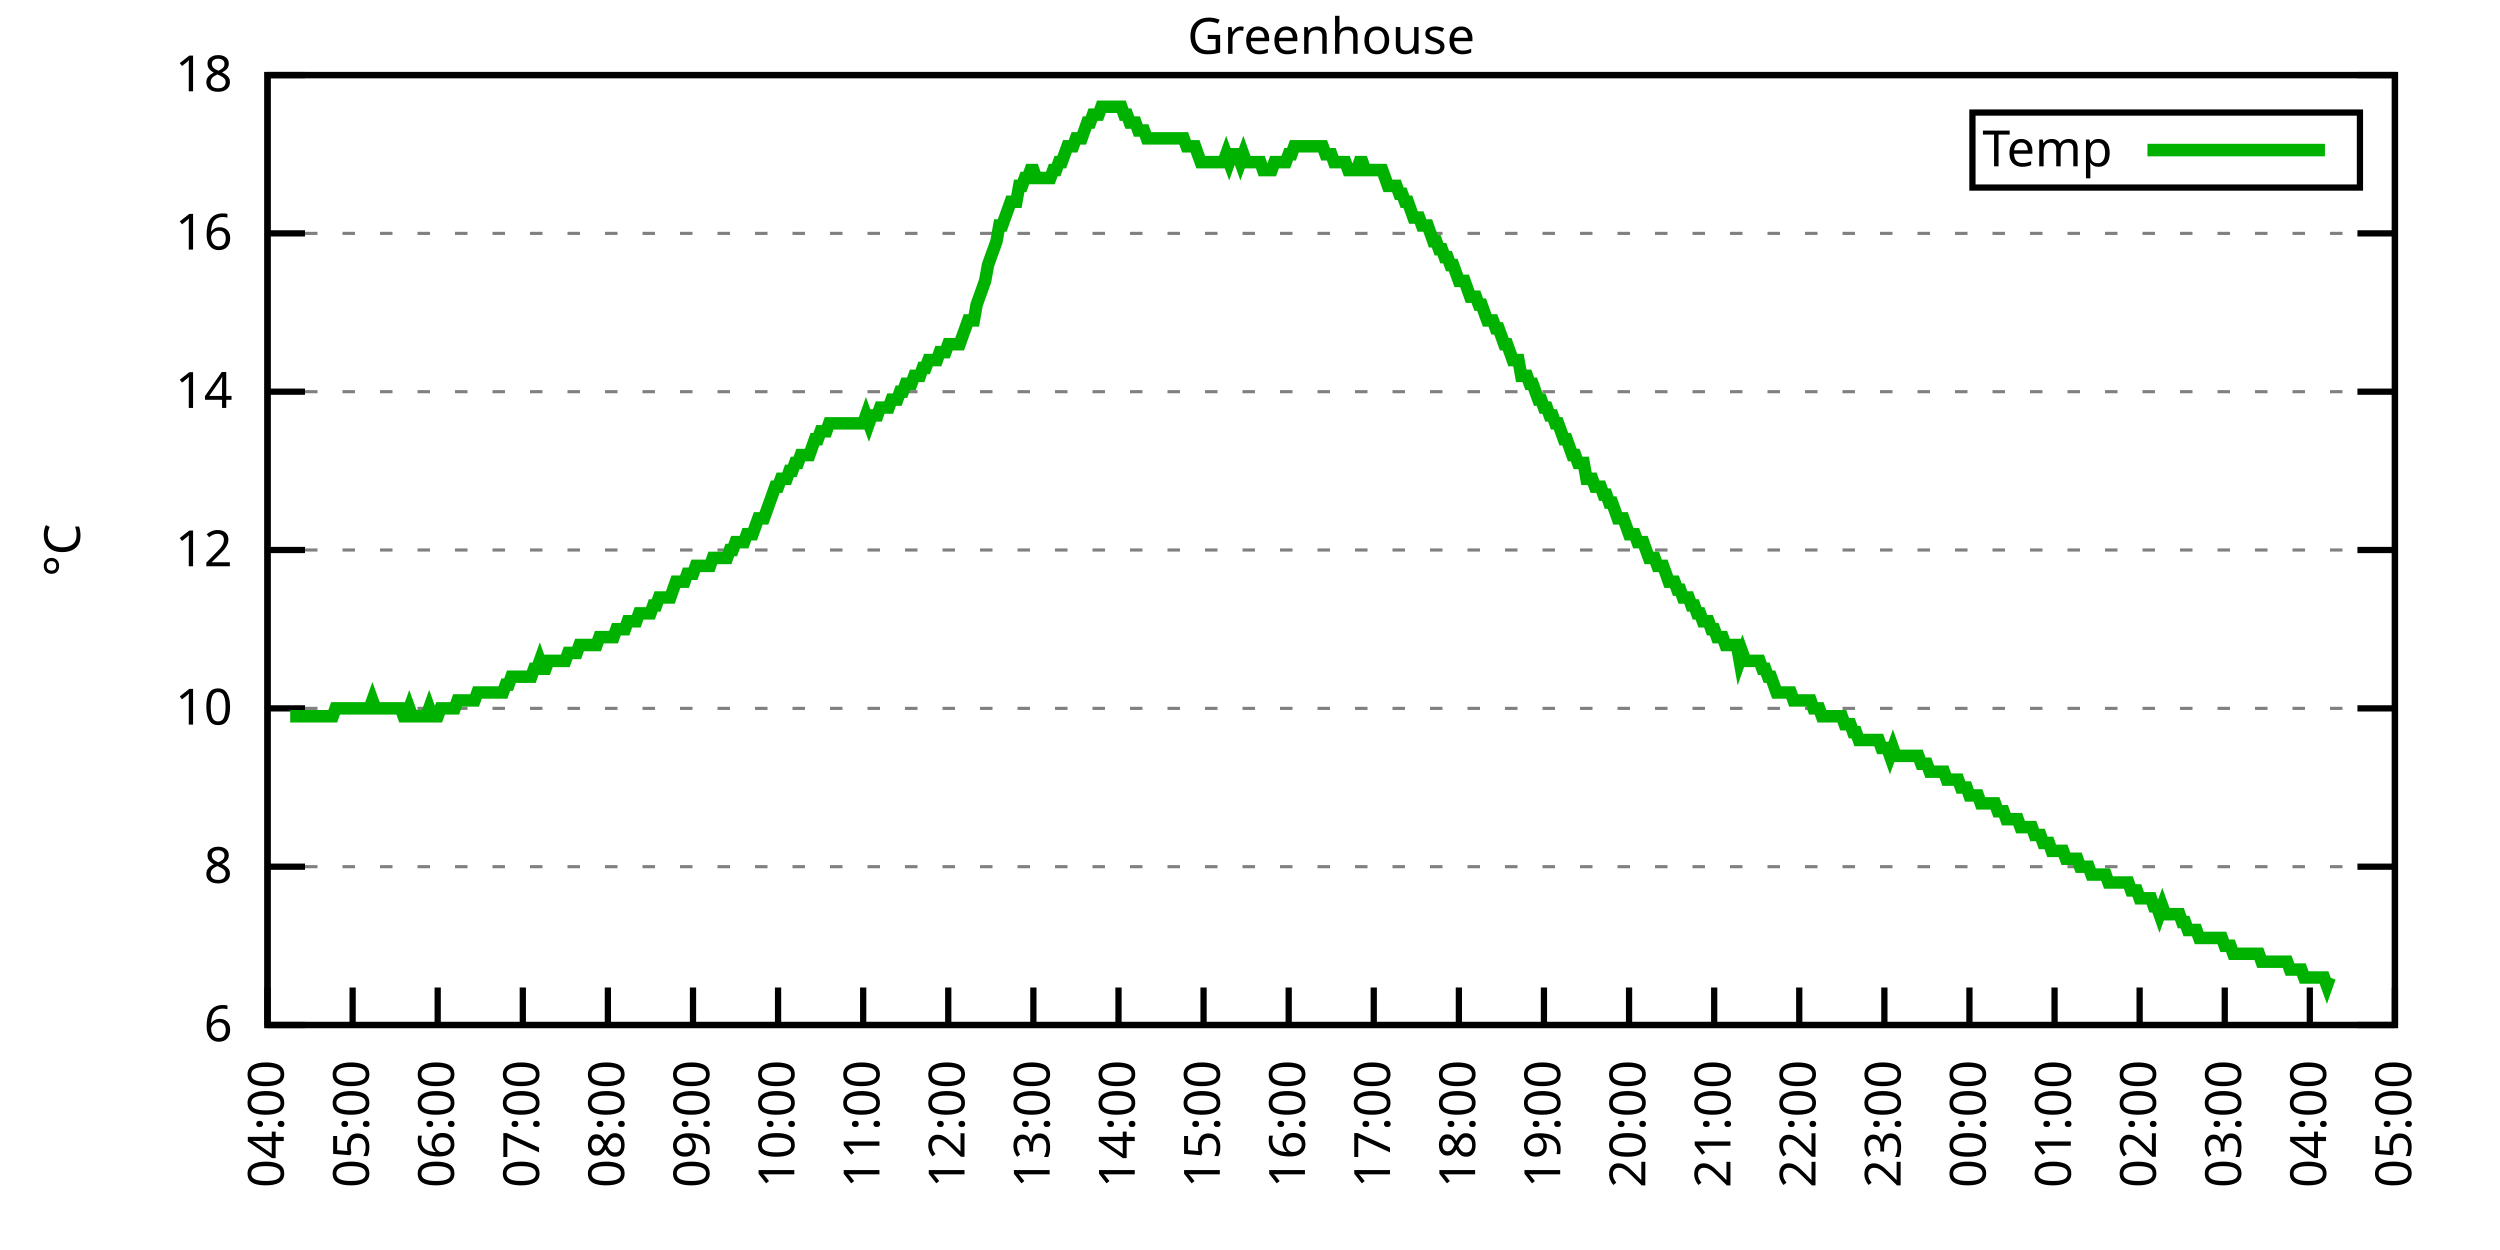
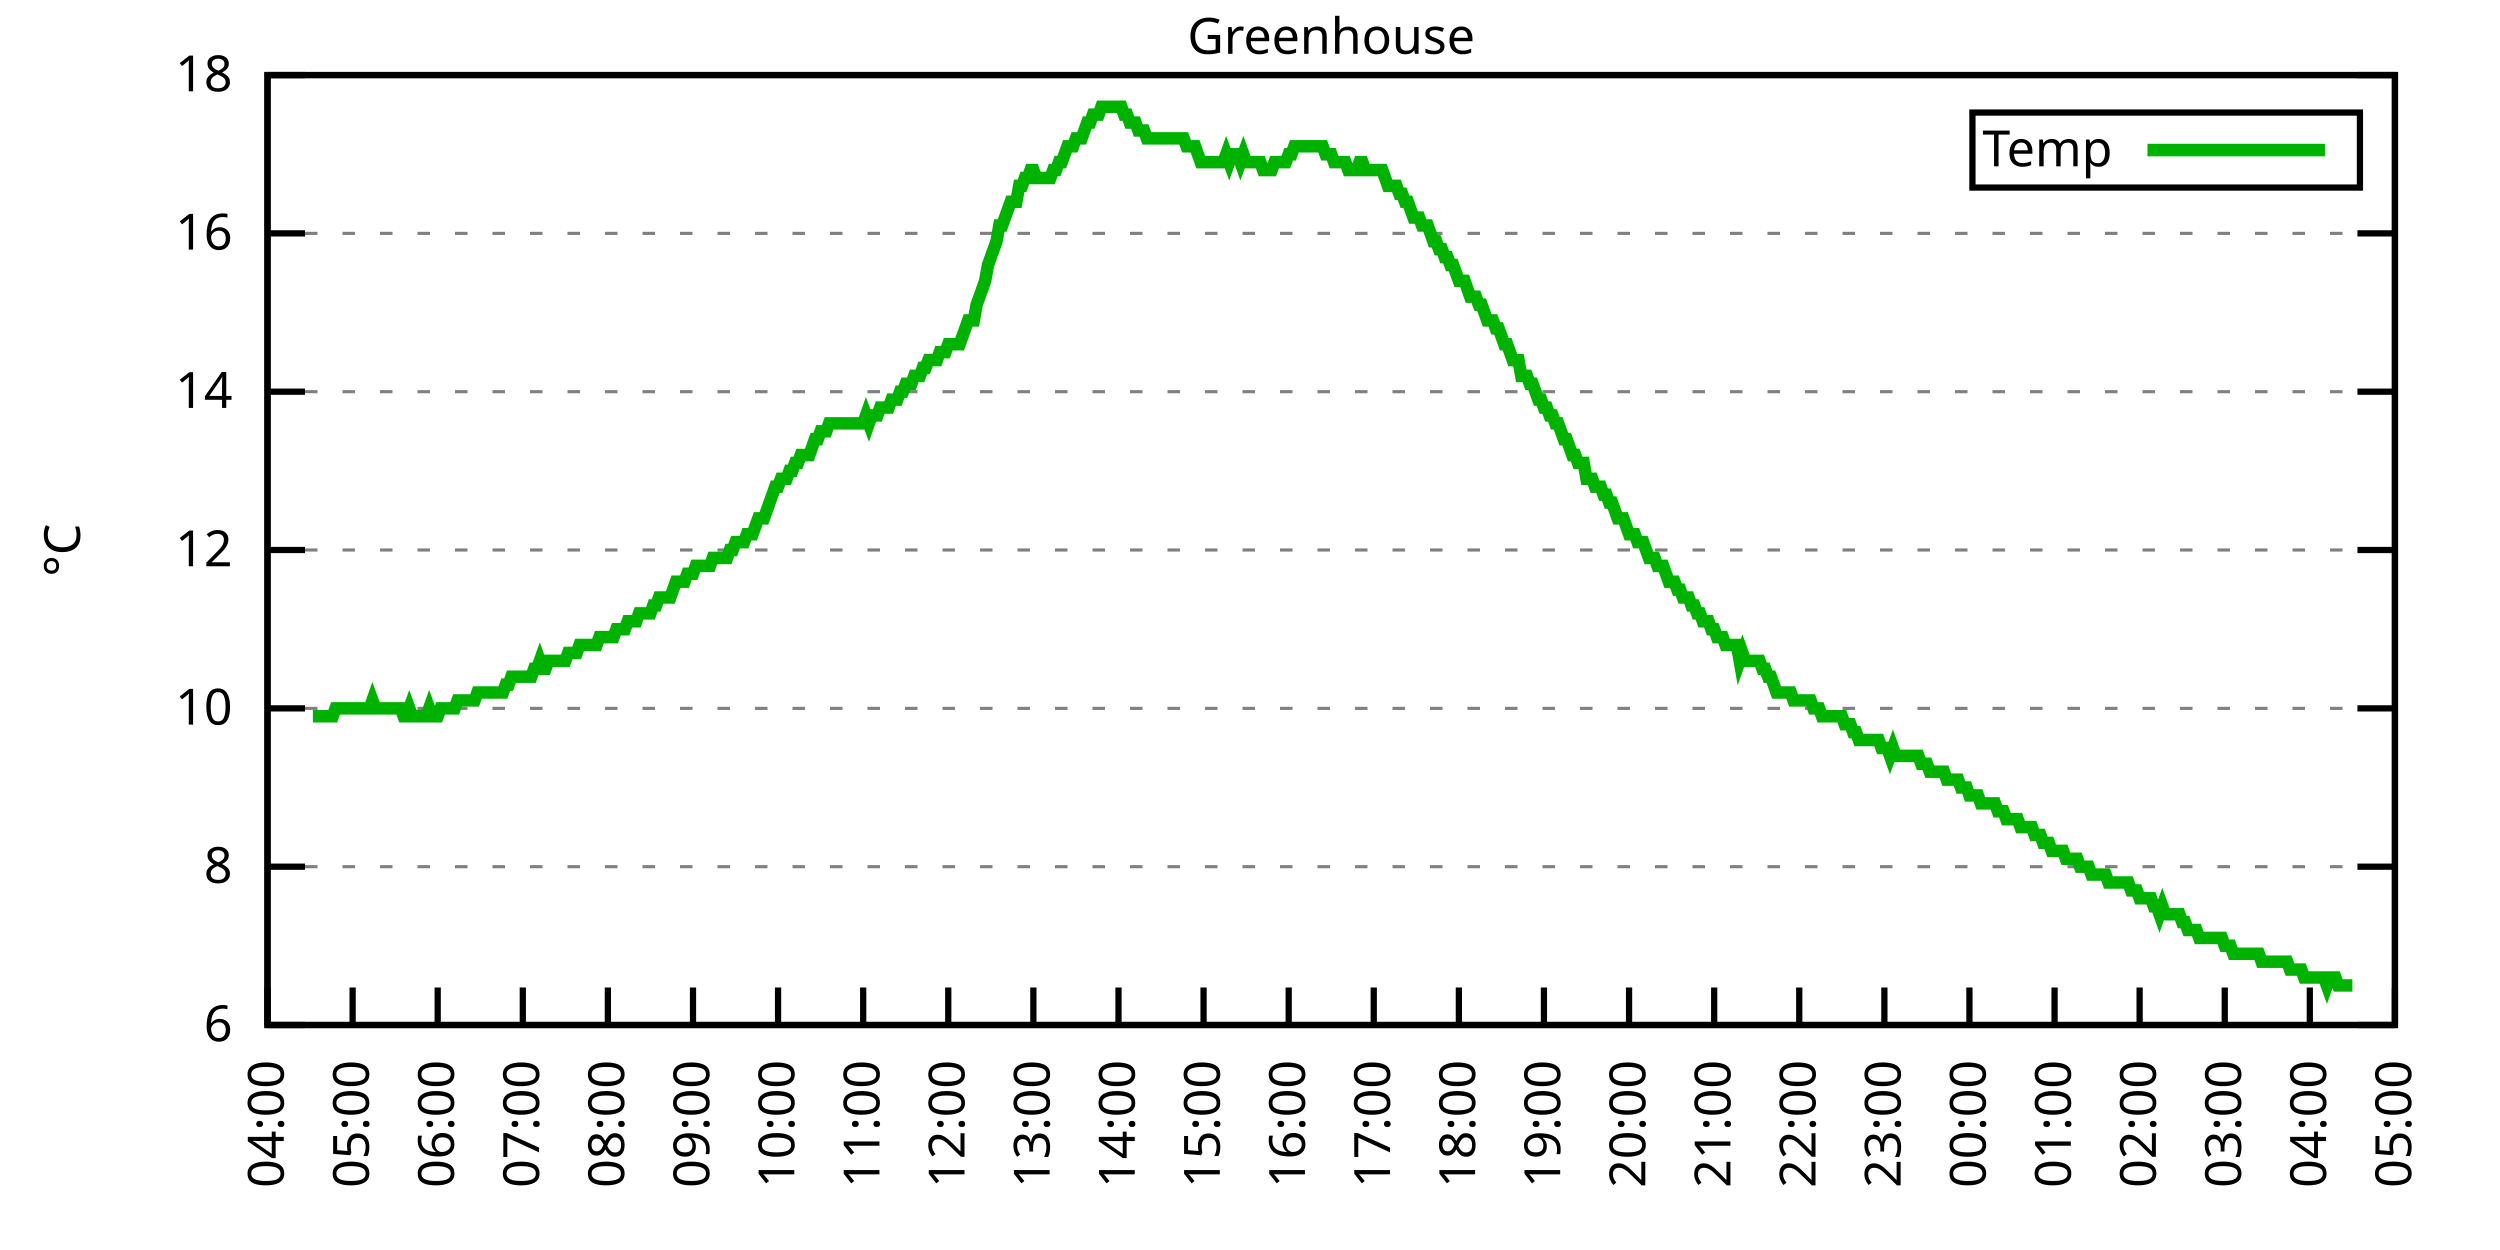
<svg xmlns="http://www.w3.org/2000/svg" xmlns:xlink="http://www.w3.org/1999/xlink" width="400" height="200" viewBox="0 0 400 200">
  <g id="gnuplot_canvas">
    <rect x="0" y="0" width="400" height="200" fill="none" />
    <defs>
      <circle id="gpDot" r="0.5" stroke-width="0.5" stroke="currentColor" />
      <path id="gpPt0" stroke-width="0.333" stroke="currentColor" d="M-1,0 h2 M0,-1 v2" />
      <path id="gpPt1" stroke-width="0.333" stroke="currentColor" d="M-1,-1 L1,1 M1,-1 L-1,1" />
      <path id="gpPt2" stroke-width="0.333" stroke="currentColor" d="M-1,0 L1,0 M0,-1 L0,1 M-1,-1 L1,1 M-1,1 L1,-1" />
      <rect id="gpPt3" stroke-width="0.333" stroke="currentColor" x="-1" y="-1" width="2" height="2" />
      <rect id="gpPt4" stroke-width="0.333" stroke="currentColor" fill="currentColor" x="-1" y="-1" width="2" height="2" />
      <circle id="gpPt5" stroke-width="0.333" stroke="currentColor" cx="0" cy="0" r="1" />
      <use xlink:href="#gpPt5" id="gpPt6" fill="currentColor" stroke="none" />
      <path id="gpPt7" stroke-width="0.333" stroke="currentColor" d="M0,-1.33 L-1.33,0.67 L1.33,0.67 z" />
      <use xlink:href="#gpPt7" id="gpPt8" fill="currentColor" stroke="none" />
      <use xlink:href="#gpPt7" id="gpPt9" stroke="currentColor" transform="rotate(180)" />
      <use xlink:href="#gpPt9" id="gpPt10" fill="currentColor" stroke="none" />
      <use xlink:href="#gpPt3" id="gpPt11" stroke="currentColor" transform="rotate(45)" />
      <use xlink:href="#gpPt11" id="gpPt12" fill="currentColor" stroke="none" />
      <path id="gpPt13" stroke-width="0.333" stroke="currentColor" d="M0,1.330 L1.265,0.411 L0.782,-1.067 L-0.782,-1.076 L-1.265,0.411 z" />
      <use xlink:href="#gpPt13" id="gpPt14" fill="currentColor" stroke="none" />
      <filter id="textbox" filterUnits="objectBoundingBox" x="0" y="0" height="1" width="1">
        <feFlood flood-color="white" flood-opacity="1" result="bgnd" />
        <feComposite in="SourceGraphic" in2="bgnd" operator="atop" />
      </filter>
      <filter id="greybox" filterUnits="objectBoundingBox" x="0" y="0" height="1" width="1">
        <feFlood flood-color="lightgrey" flood-opacity="1" result="grey" />
        <feComposite in="SourceGraphic" in2="grey" operator="atop" />
      </filter>
    </defs>
    <g fill="none" color="white" stroke="currentColor" stroke-width="1.00" stroke-linecap="butt" stroke-linejoin="miter">
</g>
    <g fill="none" color="black" stroke="currentColor" stroke-width="1.00" stroke-linecap="butt" stroke-linejoin="miter">
      <g stroke="none" shape-rendering="crispEdges">
        <polygon fill="rgb(255, 255, 255)" points="42.80,164.00 383.18,164.00 383.18,12.02 42.80,12.02 " />
      </g>
    </g>
    <g fill="none" color="black" stroke="currentColor" stroke-width="1.00" stroke-linecap="butt" stroke-linejoin="miter">
</g>
    <g fill="none" color="black" stroke="black" stroke-width="0.50" stroke-linecap="butt" stroke-linejoin="miter">
</g>
    <g fill="none" color="gray" stroke="currentColor" stroke-width="0.50" stroke-linecap="butt" stroke-linejoin="miter">
      <path stroke="gray" stroke-dasharray="2,4" class="gridline" d="M42.80,164.00 L383.19,164.00  " />
    </g>
    <g fill="none" color="gray" stroke="gray" stroke-width="1.00" stroke-linecap="butt" stroke-linejoin="miter">
</g>
    <g fill="none" color="black" stroke="currentColor" stroke-width="1.00" stroke-linecap="butt" stroke-linejoin="miter">
      <path stroke="black" d="M42.80,164.00 L48.80,164.00 M383.19,164.00 L377.19,164.00  " />
      <g transform="translate(37.20,166.60)" stroke="none" fill="black" font-family="Sans" font-size="8.00" text-anchor="end">
        <text>
          <tspan font-family="Sans"> 6</tspan>
        </text>
      </g>
    </g>
    <g fill="none" color="black" stroke="currentColor" stroke-width="1.00" stroke-linecap="butt" stroke-linejoin="miter">
</g>
    <g fill="none" color="black" stroke="black" stroke-width="0.50" stroke-linecap="butt" stroke-linejoin="miter">
</g>
    <g fill="none" color="gray" stroke="currentColor" stroke-width="0.50" stroke-linecap="butt" stroke-linejoin="miter">
      <path stroke="gray" stroke-dasharray="2,4" class="gridline" d="M42.80,138.67 L383.19,138.67  " />
    </g>
    <g fill="none" color="gray" stroke="gray" stroke-width="1.00" stroke-linecap="butt" stroke-linejoin="miter">
</g>
    <g fill="none" color="black" stroke="currentColor" stroke-width="1.00" stroke-linecap="butt" stroke-linejoin="miter">
      <path stroke="black" d="M42.80,138.67 L48.80,138.67 M383.19,138.67 L377.19,138.67  " />
      <g transform="translate(37.20,141.27)" stroke="none" fill="black" font-family="Sans" font-size="8.00" text-anchor="end">
        <text>
          <tspan font-family="Sans"> 8</tspan>
        </text>
      </g>
    </g>
    <g fill="none" color="black" stroke="currentColor" stroke-width="1.00" stroke-linecap="butt" stroke-linejoin="miter">
</g>
    <g fill="none" color="black" stroke="black" stroke-width="0.50" stroke-linecap="butt" stroke-linejoin="miter">
</g>
    <g fill="none" color="gray" stroke="currentColor" stroke-width="0.50" stroke-linecap="butt" stroke-linejoin="miter">
      <path stroke="gray" stroke-dasharray="2,4" class="gridline" d="M42.80,113.34 L383.19,113.34  " />
    </g>
    <g fill="none" color="gray" stroke="gray" stroke-width="1.00" stroke-linecap="butt" stroke-linejoin="miter">
</g>
    <g fill="none" color="black" stroke="currentColor" stroke-width="1.00" stroke-linecap="butt" stroke-linejoin="miter">
      <path stroke="black" d="M42.80,113.34 L48.80,113.34 M383.19,113.34 L377.19,113.34  " />
      <g transform="translate(37.20,115.94)" stroke="none" fill="black" font-family="Sans" font-size="8.00" text-anchor="end">
        <text>
          <tspan font-family="Sans"> 10</tspan>
        </text>
      </g>
    </g>
    <g fill="none" color="black" stroke="currentColor" stroke-width="1.00" stroke-linecap="butt" stroke-linejoin="miter">
</g>
    <g fill="none" color="black" stroke="black" stroke-width="0.50" stroke-linecap="butt" stroke-linejoin="miter">
</g>
    <g fill="none" color="gray" stroke="currentColor" stroke-width="0.50" stroke-linecap="butt" stroke-linejoin="miter">
      <path stroke="gray" stroke-dasharray="2,4" class="gridline" d="M42.80,88.00 L383.19,88.00  " />
    </g>
    <g fill="none" color="gray" stroke="gray" stroke-width="1.00" stroke-linecap="butt" stroke-linejoin="miter">
</g>
    <g fill="none" color="black" stroke="currentColor" stroke-width="1.00" stroke-linecap="butt" stroke-linejoin="miter">
      <path stroke="black" d="M42.80,88.00 L48.80,88.00 M383.19,88.00 L377.19,88.00  " />
      <g transform="translate(37.20,90.60)" stroke="none" fill="black" font-family="Sans" font-size="8.00" text-anchor="end">
        <text>
          <tspan font-family="Sans"> 12</tspan>
        </text>
      </g>
    </g>
    <g fill="none" color="black" stroke="currentColor" stroke-width="1.00" stroke-linecap="butt" stroke-linejoin="miter">
</g>
    <g fill="none" color="black" stroke="black" stroke-width="0.50" stroke-linecap="butt" stroke-linejoin="miter">
</g>
    <g fill="none" color="gray" stroke="currentColor" stroke-width="0.50" stroke-linecap="butt" stroke-linejoin="miter">
      <path stroke="gray" stroke-dasharray="2,4" class="gridline" d="M42.80,62.67 L383.19,62.67  " />
    </g>
    <g fill="none" color="gray" stroke="gray" stroke-width="1.00" stroke-linecap="butt" stroke-linejoin="miter">
</g>
    <g fill="none" color="black" stroke="currentColor" stroke-width="1.00" stroke-linecap="butt" stroke-linejoin="miter">
      <path stroke="black" d="M42.80,62.67 L48.80,62.67 M383.19,62.67 L377.19,62.67  " />
      <g transform="translate(37.20,65.27)" stroke="none" fill="black" font-family="Sans" font-size="8.00" text-anchor="end">
        <text>
          <tspan font-family="Sans"> 14</tspan>
        </text>
      </g>
    </g>
    <g fill="none" color="black" stroke="currentColor" stroke-width="1.00" stroke-linecap="butt" stroke-linejoin="miter">
</g>
    <g fill="none" color="black" stroke="black" stroke-width="0.50" stroke-linecap="butt" stroke-linejoin="miter">
</g>
    <g fill="none" color="gray" stroke="currentColor" stroke-width="0.50" stroke-linecap="butt" stroke-linejoin="miter">
      <path stroke="gray" stroke-dasharray="2,4" class="gridline" d="M42.80,37.34 L383.19,37.34  " />
    </g>
    <g fill="none" color="gray" stroke="gray" stroke-width="1.00" stroke-linecap="butt" stroke-linejoin="miter">
</g>
    <g fill="none" color="black" stroke="currentColor" stroke-width="1.00" stroke-linecap="butt" stroke-linejoin="miter">
      <path stroke="black" d="M42.80,37.34 L48.80,37.34 M383.19,37.34 L377.19,37.34  " />
      <g transform="translate(37.20,39.94)" stroke="none" fill="black" font-family="Sans" font-size="8.00" text-anchor="end">
        <text>
          <tspan font-family="Sans"> 16</tspan>
        </text>
      </g>
    </g>
    <g fill="none" color="black" stroke="currentColor" stroke-width="1.00" stroke-linecap="butt" stroke-linejoin="miter">
</g>
    <g fill="none" color="black" stroke="black" stroke-width="0.50" stroke-linecap="butt" stroke-linejoin="miter">
</g>
    <g fill="none" color="gray" stroke="currentColor" stroke-width="0.50" stroke-linecap="butt" stroke-linejoin="miter">
      <path stroke="gray" stroke-dasharray="2,4" class="gridline" d="M42.80,12.01 L383.19,12.01  " />
    </g>
    <g fill="none" color="gray" stroke="gray" stroke-width="1.00" stroke-linecap="butt" stroke-linejoin="miter">
</g>
    <g fill="none" color="black" stroke="currentColor" stroke-width="1.00" stroke-linecap="butt" stroke-linejoin="miter">
      <path stroke="black" d="M42.80,12.01 L48.80,12.01 M383.19,12.01 L377.19,12.01  " />
      <g transform="translate(37.20,14.61)" stroke="none" fill="black" font-family="Sans" font-size="8.00" text-anchor="end">
        <text>
          <tspan font-family="Sans"> 18</tspan>
        </text>
      </g>
    </g>
    <g fill="none" color="black" stroke="currentColor" stroke-width="1.00" stroke-linecap="butt" stroke-linejoin="miter">
      <path stroke="black" d="M42.80,164.00 L42.80,158.00  " />
      <g transform="translate(45.40,169.60) rotate(270.00)" stroke="none" fill="black" font-family="Sans" font-size="8.00" text-anchor="end">
        <text>
          <tspan font-family="Sans">04:00</tspan>
        </text>
      </g>
    </g>
    <g fill="none" color="black" stroke="currentColor" stroke-width="1.00" stroke-linecap="butt" stroke-linejoin="miter">
      <path stroke="black" d="M56.42,164.00 L56.42,158.00  " />
      <g transform="translate(59.02,169.60) rotate(270.00)" stroke="none" fill="black" font-family="Sans" font-size="8.00" text-anchor="end">
        <text>
          <tspan font-family="Sans">05:00</tspan>
        </text>
      </g>
    </g>
    <g fill="none" color="black" stroke="currentColor" stroke-width="1.00" stroke-linecap="butt" stroke-linejoin="miter">
      <path stroke="black" d="M70.03,164.00 L70.03,158.00  " />
      <g transform="translate(72.63,169.60) rotate(270.00)" stroke="none" fill="black" font-family="Sans" font-size="8.00" text-anchor="end">
        <text>
          <tspan font-family="Sans">06:00</tspan>
        </text>
      </g>
    </g>
    <g fill="none" color="black" stroke="currentColor" stroke-width="1.00" stroke-linecap="butt" stroke-linejoin="miter">
      <path stroke="black" d="M83.65,164.00 L83.65,158.00  " />
      <g transform="translate(86.25,169.60) rotate(270.00)" stroke="none" fill="black" font-family="Sans" font-size="8.00" text-anchor="end">
        <text>
          <tspan font-family="Sans">07:00</tspan>
        </text>
      </g>
    </g>
    <g fill="none" color="black" stroke="currentColor" stroke-width="1.00" stroke-linecap="butt" stroke-linejoin="miter">
      <path stroke="black" d="M97.26,164.00 L97.26,158.00  " />
      <g transform="translate(99.86,169.60) rotate(270.00)" stroke="none" fill="black" font-family="Sans" font-size="8.00" text-anchor="end">
        <text>
          <tspan font-family="Sans">08:00</tspan>
        </text>
      </g>
    </g>
    <g fill="none" color="black" stroke="currentColor" stroke-width="1.00" stroke-linecap="butt" stroke-linejoin="miter">
      <path stroke="black" d="M110.88,164.00 L110.88,158.00  " />
      <g transform="translate(113.48,169.60) rotate(270.00)" stroke="none" fill="black" font-family="Sans" font-size="8.00" text-anchor="end">
        <text>
          <tspan font-family="Sans">09:00</tspan>
        </text>
      </g>
    </g>
    <g fill="none" color="black" stroke="currentColor" stroke-width="1.00" stroke-linecap="butt" stroke-linejoin="miter">
      <path stroke="black" d="M124.49,164.00 L124.49,158.00  " />
      <g transform="translate(127.09,169.60) rotate(270.00)" stroke="none" fill="black" font-family="Sans" font-size="8.00" text-anchor="end">
        <text>
          <tspan font-family="Sans">10:00</tspan>
        </text>
      </g>
    </g>
    <g fill="none" color="black" stroke="currentColor" stroke-width="1.00" stroke-linecap="butt" stroke-linejoin="miter">
      <path stroke="black" d="M138.11,164.00 L138.11,158.00  " />
      <g transform="translate(140.71,169.60) rotate(270.00)" stroke="none" fill="black" font-family="Sans" font-size="8.00" text-anchor="end">
        <text>
          <tspan font-family="Sans">11:00</tspan>
        </text>
      </g>
    </g>
    <g fill="none" color="black" stroke="currentColor" stroke-width="1.00" stroke-linecap="butt" stroke-linejoin="miter">
      <path stroke="black" d="M151.72,164.00 L151.72,158.00  " />
      <g transform="translate(154.32,169.60) rotate(270.00)" stroke="none" fill="black" font-family="Sans" font-size="8.00" text-anchor="end">
        <text>
          <tspan font-family="Sans">12:00</tspan>
        </text>
      </g>
    </g>
    <g fill="none" color="black" stroke="currentColor" stroke-width="1.00" stroke-linecap="butt" stroke-linejoin="miter">
      <path stroke="black" d="M165.34,164.00 L165.34,158.00  " />
      <g transform="translate(167.94,169.60) rotate(270.00)" stroke="none" fill="black" font-family="Sans" font-size="8.00" text-anchor="end">
        <text>
          <tspan font-family="Sans">13:00</tspan>
        </text>
      </g>
    </g>
    <g fill="none" color="black" stroke="currentColor" stroke-width="1.00" stroke-linecap="butt" stroke-linejoin="miter">
      <path stroke="black" d="M178.96,164.00 L178.96,158.00  " />
      <g transform="translate(181.56,169.60) rotate(270.00)" stroke="none" fill="black" font-family="Sans" font-size="8.00" text-anchor="end">
        <text>
          <tspan font-family="Sans">14:00</tspan>
        </text>
      </g>
    </g>
    <g fill="none" color="black" stroke="currentColor" stroke-width="1.00" stroke-linecap="butt" stroke-linejoin="miter">
      <path stroke="black" d="M192.57,164.00 L192.57,158.00  " />
      <g transform="translate(195.17,169.60) rotate(270.00)" stroke="none" fill="black" font-family="Sans" font-size="8.00" text-anchor="end">
        <text>
          <tspan font-family="Sans">15:00</tspan>
        </text>
      </g>
    </g>
    <g fill="none" color="black" stroke="currentColor" stroke-width="1.00" stroke-linecap="butt" stroke-linejoin="miter">
      <path stroke="black" d="M206.19,164.00 L206.19,158.00  " />
      <g transform="translate(208.79,169.60) rotate(270.00)" stroke="none" fill="black" font-family="Sans" font-size="8.00" text-anchor="end">
        <text>
          <tspan font-family="Sans">16:00</tspan>
        </text>
      </g>
    </g>
    <g fill="none" color="black" stroke="currentColor" stroke-width="1.00" stroke-linecap="butt" stroke-linejoin="miter">
      <path stroke="black" d="M219.80,164.00 L219.80,158.00  " />
      <g transform="translate(222.40,169.60) rotate(270.00)" stroke="none" fill="black" font-family="Sans" font-size="8.00" text-anchor="end">
        <text>
          <tspan font-family="Sans">17:00</tspan>
        </text>
      </g>
    </g>
    <g fill="none" color="black" stroke="currentColor" stroke-width="1.00" stroke-linecap="butt" stroke-linejoin="miter">
      <path stroke="black" d="M233.42,164.00 L233.42,158.00  " />
      <g transform="translate(236.02,169.60) rotate(270.00)" stroke="none" fill="black" font-family="Sans" font-size="8.00" text-anchor="end">
        <text>
          <tspan font-family="Sans">18:00</tspan>
        </text>
      </g>
    </g>
    <g fill="none" color="black" stroke="currentColor" stroke-width="1.00" stroke-linecap="butt" stroke-linejoin="miter">
      <path stroke="black" d="M247.03,164.00 L247.03,158.00  " />
      <g transform="translate(249.63,169.60) rotate(270.00)" stroke="none" fill="black" font-family="Sans" font-size="8.00" text-anchor="end">
        <text>
          <tspan font-family="Sans">19:00</tspan>
        </text>
      </g>
    </g>
    <g fill="none" color="black" stroke="currentColor" stroke-width="1.00" stroke-linecap="butt" stroke-linejoin="miter">
      <path stroke="black" d="M260.65,164.00 L260.65,158.00  " />
      <g transform="translate(263.25,169.60) rotate(270.00)" stroke="none" fill="black" font-family="Sans" font-size="8.00" text-anchor="end">
        <text>
          <tspan font-family="Sans">20:00</tspan>
        </text>
      </g>
    </g>
    <g fill="none" color="black" stroke="currentColor" stroke-width="1.00" stroke-linecap="butt" stroke-linejoin="miter">
      <path stroke="black" d="M274.27,164.00 L274.27,158.00  " />
      <g transform="translate(276.87,169.60) rotate(270.00)" stroke="none" fill="black" font-family="Sans" font-size="8.00" text-anchor="end">
        <text>
          <tspan font-family="Sans">21:00</tspan>
        </text>
      </g>
    </g>
    <g fill="none" color="black" stroke="currentColor" stroke-width="1.00" stroke-linecap="butt" stroke-linejoin="miter">
      <path stroke="black" d="M287.88,164.00 L287.88,158.00  " />
      <g transform="translate(290.48,169.60) rotate(270.00)" stroke="none" fill="black" font-family="Sans" font-size="8.00" text-anchor="end">
        <text>
          <tspan font-family="Sans">22:00</tspan>
        </text>
      </g>
    </g>
    <g fill="none" color="black" stroke="currentColor" stroke-width="1.00" stroke-linecap="butt" stroke-linejoin="miter">
      <path stroke="black" d="M301.50,164.00 L301.50,158.00  " />
      <g transform="translate(304.10,169.60) rotate(270.00)" stroke="none" fill="black" font-family="Sans" font-size="8.00" text-anchor="end">
        <text>
          <tspan font-family="Sans">23:00</tspan>
        </text>
      </g>
    </g>
    <g fill="none" color="black" stroke="currentColor" stroke-width="1.00" stroke-linecap="butt" stroke-linejoin="miter">
      <path stroke="black" d="M315.11,164.00 L315.11,158.00  " />
      <g transform="translate(317.71,169.60) rotate(270.00)" stroke="none" fill="black" font-family="Sans" font-size="8.00" text-anchor="end">
        <text>
          <tspan font-family="Sans">00:00</tspan>
        </text>
      </g>
    </g>
    <g fill="none" color="black" stroke="currentColor" stroke-width="1.00" stroke-linecap="butt" stroke-linejoin="miter">
      <path stroke="black" d="M328.73,164.00 L328.73,158.00  " />
      <g transform="translate(331.33,169.60) rotate(270.00)" stroke="none" fill="black" font-family="Sans" font-size="8.00" text-anchor="end">
        <text>
          <tspan font-family="Sans">01:00</tspan>
        </text>
      </g>
    </g>
    <g fill="none" color="black" stroke="currentColor" stroke-width="1.00" stroke-linecap="butt" stroke-linejoin="miter">
      <path stroke="black" d="M342.34,164.00 L342.34,158.00  " />
      <g transform="translate(344.94,169.60) rotate(270.00)" stroke="none" fill="black" font-family="Sans" font-size="8.00" text-anchor="end">
        <text>
          <tspan font-family="Sans">02:00</tspan>
        </text>
      </g>
    </g>
    <g fill="none" color="black" stroke="currentColor" stroke-width="1.00" stroke-linecap="butt" stroke-linejoin="miter">
      <path stroke="black" d="M355.96,164.00 L355.96,158.00  " />
      <g transform="translate(358.56,169.60) rotate(270.00)" stroke="none" fill="black" font-family="Sans" font-size="8.00" text-anchor="end">
        <text>
          <tspan font-family="Sans">03:00</tspan>
        </text>
      </g>
    </g>
    <g fill="none" color="black" stroke="currentColor" stroke-width="1.00" stroke-linecap="butt" stroke-linejoin="miter">
      <path stroke="black" d="M369.57,164.00 L369.57,158.00  " />
      <g transform="translate(372.17,169.60) rotate(270.00)" stroke="none" fill="black" font-family="Sans" font-size="8.00" text-anchor="end">
        <text>
          <tspan font-family="Sans">04:00</tspan>
        </text>
      </g>
    </g>
    <g fill="none" color="black" stroke="currentColor" stroke-width="1.00" stroke-linecap="butt" stroke-linejoin="miter">
      <path stroke="black" d="M383.19,164.00 L383.19,158.00  " />
      <g transform="translate(385.79,169.60) rotate(270.00)" stroke="none" fill="black" font-family="Sans" font-size="8.00" text-anchor="end">
        <text>
          <tspan font-family="Sans">05:00</tspan>
        </text>
      </g>
    </g>
    <g fill="none" color="black" stroke="currentColor" stroke-width="1.00" stroke-linecap="butt" stroke-linejoin="miter">
</g>
    <g fill="none" color="black" stroke="currentColor" stroke-width="1.00" stroke-linecap="butt" stroke-linejoin="miter">
      <path stroke="black" d="M42.80,12.01 L42.80,164.00 L383.19,164.00 L383.19,12.01 L42.80,12.01 Z  " />
    </g>
    <g fill="none" color="black" stroke="currentColor" stroke-width="1.00" stroke-linecap="butt" stroke-linejoin="miter">
</g>
    <g fill="none" color="black" stroke="currentColor" stroke-width="1.00" stroke-linecap="butt" stroke-linejoin="miter">
      <path stroke="black" d="M315.59,30.01 L315.59,18.01 L377.59,18.01 L377.59,30.01 L315.59,30.01 Z  " />
    </g>
    <g id="Greenhouse_plot_1">
      <g fill="none" color="white" stroke="black" stroke-width="2.00" stroke-linecap="butt" stroke-linejoin="miter">
</g>
      <g fill="none" color="black" stroke="currentColor" stroke-width="2.00" stroke-linecap="butt" stroke-linejoin="miter">
        <g transform="translate(337.99,26.61)" stroke="none" fill="black" font-family="Sans" font-size="8.00" text-anchor="end">
          <text>
            <tspan font-family="Sans">Temp</tspan>
          </text>
        </g>
      </g>
      <g fill="none" color="black" stroke="currentColor" stroke-width="2.00" stroke-linecap="butt" stroke-linejoin="miter">
-         <path stroke="rgb(  0, 178,   0)" d="M343.59,24.01 L371.99,24.01 M46.43,114.60 L46.88,114.60 L47.34,114.60 L47.79,114.60 L48.25,114.60 L48.70,114.60   L49.15,114.60 L49.61,114.60 L50.06,114.60 L50.52,114.60 L50.97,114.60 L51.42,114.60 L51.88,114.60 L52.33,114.60   L52.78,114.60 L53.24,114.60 L53.69,113.34 L54.15,113.34 L54.60,113.34 L55.05,113.34 L55.51,113.34 L55.96,113.34   L56.42,113.34 L56.87,113.34 L57.32,113.34 L57.78,113.34 L58.23,113.34 L58.68,113.34 L59.14,113.34 L59.59,112.07   L60.05,113.34 L60.50,113.34 L60.95,113.34 L61.41,113.34 L61.86,113.34 L62.32,113.34 L62.77,113.34 L63.22,113.34   L63.68,113.34 L64.13,113.34 L64.58,114.60 L65.04,114.60 L65.49,113.34 L65.95,114.60 L66.40,114.60 L66.85,114.60   L67.31,114.60 L67.76,114.60 L68.22,114.60 L68.67,113.34 L69.12,114.60 L69.58,114.60 L70.03,114.60 L70.49,113.34   L70.94,113.34 L71.39,113.34 L71.85,113.34 L72.30,113.34 L72.75,113.34 L73.21,112.07 L73.66,112.07 L74.12,112.07   L74.57,112.07 L75.02,112.07 L75.48,112.07 L75.93,112.07 L76.39,110.80 L76.84,110.80 L77.29,110.80 L77.75,110.80   L78.20,110.80 L78.65,110.80 L79.11,110.80 L79.56,110.80 L80.02,110.80 L80.47,110.80 L80.92,109.54 L81.38,109.54   L81.83,108.27 L82.29,108.27 L82.74,108.27 L83.19,108.27 L83.65,108.27 L84.10,108.27 L84.55,108.27 L85.01,108.27   L85.46,107.00 L85.92,107.00 L86.37,105.74 L86.82,107.00 L87.28,107.00 L87.73,105.74 L88.19,105.74 L88.64,105.74   L89.09,105.74 L89.55,105.74 L90.00,105.74 L90.45,105.74 L90.91,104.47 L91.36,104.47 L91.82,104.47 L92.27,104.47   L92.72,103.20 L93.18,103.20 L93.63,103.20 L94.09,103.20 L94.54,103.20 L94.99,103.20 L95.45,103.20 L95.90,101.94   L96.35,101.94 L96.81,101.94 L97.26,101.94 L97.72,101.94 L98.17,101.94 L98.62,100.67 L99.08,100.67 L99.53,100.67   L99.99,100.67 L100.44,99.40 L100.89,99.40 L101.35,99.40 L101.80,99.40 L102.25,98.14 L102.71,98.14 L103.16,98.14   L103.62,98.14 L104.07,98.14 L104.52,96.87 L104.98,96.87 L105.43,95.60 L105.89,95.60 L106.34,95.60 L106.79,95.60   L107.25,95.60 L107.70,94.34 L108.15,93.07 L108.61,93.07 L109.06,93.07 L109.52,93.07 L109.97,91.80 L110.42,91.80   L110.88,91.80 L111.33,90.54 L111.79,90.54 L112.24,90.54 L112.69,90.54 L113.15,90.54 L113.60,90.54 L114.05,89.27   L114.51,89.27 L114.96,89.27 L115.42,89.27 L115.87,89.27 L116.32,89.27 L116.78,88.00 L117.23,88.00 L117.69,86.74   L118.14,86.74 L118.59,86.74 L119.05,86.74 L119.50,85.47 L119.96,85.47 L120.41,85.47 L120.86,84.21 L121.32,82.94   L121.77,82.94 L122.22,82.94 L122.68,81.67 L123.13,80.41 L123.59,79.14 L124.04,77.87 L124.49,77.87 L124.95,76.61   L125.40,76.61 L125.86,76.61 L126.31,75.34 L126.76,75.34 L127.22,74.07 L127.67,74.07 L128.12,72.81 L128.58,72.81   L129.03,72.81 L129.49,72.81 L129.94,71.54 L130.39,70.27 L130.85,70.27 L131.30,69.01 L131.76,69.01 L132.21,69.01   L132.66,67.74 L133.12,67.74 L133.57,67.74 L134.02,67.74 L134.48,67.74 L134.93,67.74 L135.39,67.74 L135.84,67.74   L136.29,67.74 L136.75,67.74 L137.20,67.74 L137.66,67.74 L138.11,67.74 L138.56,66.47 L139.02,67.74 L139.47,66.47   L139.92,66.47 L140.38,66.47 L140.83,65.21 L141.29,65.21 L141.74,65.21 L142.19,65.21 L142.65,63.94 L143.10,63.94   L143.56,63.94 L144.01,62.67 L144.46,62.67 L144.92,61.41 L145.37,61.41 L145.82,61.41 L146.28,60.14 L146.73,60.14   L147.19,60.14 L147.64,58.87 L148.09,58.87 L148.55,57.61 L149.00,57.61 L149.46,57.61 L149.91,57.61 L150.36,56.34   L150.82,56.34 L151.27,56.34 L151.72,55.07 L152.18,55.07 L152.63,55.07 L153.09,55.07 L153.54,55.07 L153.99,53.81   L154.45,52.54 L154.90,51.27 L155.36,51.27 L155.81,51.27 L156.26,48.74 L156.72,47.47 L157.17,46.21 L157.62,44.94   L158.08,42.41 L158.53,41.14 L158.99,39.87 L159.44,38.61 L159.89,36.08 L160.35,36.08 L160.80,34.81 L161.26,33.54   L161.71,32.28 L162.16,32.28 L162.62,32.28 L163.07,29.74 L163.52,29.74 L163.98,28.48 L164.43,28.48 L164.89,27.21   L165.34,27.21 L165.79,28.48 L166.25,28.48 L166.70,28.48 L167.16,28.48 L167.61,28.48 L168.06,28.48 L168.52,27.21   L168.97,27.21 L169.43,25.94 L169.88,25.94 L170.33,24.68 L170.79,23.41 L171.24,23.41 L171.69,23.41 L172.15,22.14   L172.60,22.14 L173.06,22.14 L173.51,20.88 L173.96,19.61 L174.42,19.61 L174.87,18.34 L175.33,18.34 L175.78,18.34   L176.23,17.08 L176.69,17.08 L177.14,17.08 L177.59,17.08 L178.05,17.08 L178.50,17.08 L178.96,17.08 L179.41,17.08   L179.86,18.34 L180.32,18.34 L180.77,19.61 L181.23,19.61 L181.68,19.61 L182.13,20.88 L182.59,20.88 L183.04,20.88   L183.49,22.14 L183.95,22.14 L184.40,22.14 L184.86,22.14 L185.31,22.14 L185.76,22.14 L186.22,22.14 L186.67,22.14   L187.13,22.14 L187.58,22.14 L188.03,22.14 L188.49,22.14 L188.94,22.14 L189.39,22.14 L189.85,23.41 L190.30,23.41   L190.76,23.41 L191.21,23.41 L191.66,24.68 L192.12,25.94 L192.57,25.94 L193.03,25.94 L193.48,25.94 L193.93,25.94   L194.39,25.94 L194.84,25.94 L195.29,25.94 L195.75,25.94 L196.20,24.68 L196.66,25.94 L197.11,24.68 L197.56,24.68   L198.02,24.68 L198.47,25.94 L198.93,24.68 L199.38,25.94 L199.83,25.94 L200.29,25.94 L200.74,25.94 L201.19,25.94   L201.65,25.94 L202.10,27.21 L202.56,27.21 L203.01,27.21 L203.46,27.21 L203.92,25.94 L204.37,25.94 L204.83,25.94   L205.28,25.94 L205.73,25.94 L206.19,24.68 L206.64,24.68 L207.09,23.41 L207.55,23.41 L208.00,23.41 L208.46,23.41   L208.91,23.41 L209.36,23.41 L209.82,23.41 L210.27,23.41 L210.73,23.41 L211.18,23.41 L211.63,23.41 L212.09,24.68   L212.54,24.68 L213.00,24.68 L213.45,25.94 L213.90,25.94 L214.36,25.94 L214.81,25.94 L215.26,25.94 L215.72,27.21   L216.17,27.21 L216.63,27.21 L217.08,27.21 L217.53,25.94 L217.99,25.94 L218.44,27.21 L218.90,27.21 L219.35,27.21   L219.80,27.21 L220.26,27.21 L220.71,27.21 L221.16,27.21 L221.62,28.48 L222.07,29.74 L222.53,29.74 L222.98,29.74   L223.43,29.74 L223.89,31.01 L224.34,31.01 L224.80,32.28 L225.25,32.28 L225.70,33.54 L226.16,34.81 L226.61,34.81   L227.06,34.81 L227.52,36.08 L227.97,36.08 L228.43,36.08 L228.88,37.34 L229.33,38.61 L229.79,38.61 L230.24,39.87   L230.70,39.87 L231.15,41.14 L231.60,41.14 L232.06,42.41 L232.51,42.41 L232.96,43.67 L233.42,44.94 L233.87,44.94   L234.33,44.94 L234.78,46.21 L235.23,47.47 L235.69,47.47 L236.14,47.47 L236.60,48.74 L237.05,48.74 L237.50,50.01   L237.96,51.27 L238.41,51.27 L238.86,51.27 L239.32,52.54 L239.77,52.54 L240.23,53.81 L240.68,55.07 L241.13,55.07   L241.59,56.34 L242.04,57.61 L242.50,57.61 L242.95,57.61 L243.40,60.14 L243.86,60.14 L244.31,60.14 L244.76,61.41   L245.22,61.41 L245.67,62.67 L246.13,63.94 L246.58,63.94 L247.03,65.21 L247.49,65.21 L247.94,66.47 L248.40,66.47   L248.85,67.74 L249.30,67.74 L249.76,69.01 L250.21,70.27 L250.66,70.27 L251.12,71.54 L251.57,72.81 L252.03,72.81   L252.48,74.07 L252.93,74.07 L253.39,74.07 L253.84,76.61 L254.30,76.61 L254.75,76.61 L255.20,77.87 L255.66,77.87   L256.11,77.87 L256.56,79.14 L257.02,79.14 L257.47,80.41 L257.93,80.41 L258.38,81.67 L258.83,82.94 L259.29,82.94   L259.74,82.94 L260.20,84.21 L260.65,85.47 L261.10,85.47 L261.56,85.47 L262.01,86.74 L262.47,86.74 L262.92,86.74   L263.37,88.00 L263.83,89.27 L264.28,89.27 L264.73,89.27 L265.19,90.54 L265.64,90.54 L266.10,90.54 L266.55,91.80   L267.00,93.07 L267.46,93.07 L267.91,93.07 L268.37,94.34 L268.82,94.34 L269.27,95.60 L269.73,95.60 L270.18,95.60   L270.63,96.87 L271.09,96.87 L271.54,98.14 L272.00,98.14 L272.45,99.40 L272.90,99.40 L273.36,99.40 L273.81,100.67   L274.27,100.67 L274.72,101.94 L275.17,101.94 L275.63,101.94 L276.08,103.20 L276.53,103.20 L276.99,103.20 L277.44,103.20   L277.90,103.20 L278.35,105.74 L278.80,104.47 L279.26,105.74 L279.71,105.74 L280.17,105.74 L280.62,105.74 L281.07,105.74   L281.53,105.74 L281.98,107.00 L282.43,107.00 L282.89,108.27 L283.34,108.27 L283.80,109.54 L284.25,110.80 L284.70,110.80   L285.16,110.80 L285.61,110.80 L286.07,110.80 L286.52,110.80 L286.97,112.07 L287.43,112.07 L287.88,112.07 L288.33,112.07   L288.79,112.07 L289.24,112.07 L289.70,112.07 L290.15,113.34 L290.60,113.34 L291.06,113.34 L291.51,114.60 L291.97,114.60   L292.42,114.60 L292.87,114.60 L293.33,114.60 L293.78,114.60 L294.23,114.60 L294.69,114.60 L295.14,115.87 L295.60,115.87   L296.05,115.87 L296.50,117.14 L296.96,117.14 L297.41,118.40 L297.87,118.40 L298.32,118.40 L298.77,118.40 L299.23,118.40   L299.68,118.40 L300.13,118.40 L300.59,118.40 L301.04,119.67 L301.50,119.67 L301.95,119.67 L302.40,120.94 L302.86,119.67   L303.31,120.94 L303.77,120.94 L304.22,120.94 L304.67,120.94 L305.13,120.94 L305.58,120.94 L306.03,120.94 L306.49,120.94   L306.94,120.94 L307.40,122.20 L307.85,122.20 L308.30,122.20 L308.76,123.47 L309.21,123.47 L309.67,123.47 L310.12,123.47   L310.57,123.47 L311.03,123.47 L311.48,124.74 L311.94,124.74 L312.39,124.74 L312.84,124.74 L313.30,124.74 L313.75,126.00   L314.20,126.00 L314.66,126.00 L315.11,127.27 L315.57,127.27 L316.02,127.27 L316.47,127.27 L316.93,128.54 L317.38,128.54   L317.84,128.54 L318.29,128.54 L318.74,128.54 L319.20,128.54 L319.65,129.80 L320.10,129.80 L320.56,129.80 L321.01,131.07   L321.47,131.07 L321.92,131.07 L322.37,131.07 L322.83,131.07 L323.28,132.34 L323.74,132.34 L324.19,132.34 L324.64,132.34   L325.10,132.34 L325.55,133.60 L326.00,133.60 L326.46,133.60 L326.91,134.87 L327.37,134.87 L327.82,134.87 L328.27,136.14   L328.73,136.14 L329.18,136.14 L329.64,136.14 L330.09,136.14 L330.54,137.40 L331.00,137.40 L331.45,137.40 L331.90,137.40   L332.36,137.40 L332.81,138.67 L333.27,138.67 L333.72,138.67 L334.17,138.67 L334.63,139.93 L335.08,139.93 L335.54,139.93   L335.99,139.93 L336.44,139.93 L336.90,139.93 L337.35,141.20 L337.80,141.20 L338.26,141.20 L338.71,141.20 L339.17,141.20   L339.62,141.20 L340.07,141.20 L340.53,141.20 L340.98,142.47 L341.44,142.47 L341.89,142.47 L342.34,143.73 L342.80,143.73   L343.25,143.73 L343.70,143.73 L344.16,143.73 L344.61,145.00 L345.07,145.00 L345.52,146.27 L345.97,145.00 L346.43,146.27   L346.88,146.27 L347.34,146.27 L347.79,146.27 L348.24,146.27 L348.70,146.27 L349.15,147.53 L349.60,147.53 L350.06,148.80   L350.51,148.80 L350.97,148.80 L351.42,148.80 L351.87,150.07 L352.33,150.07 L352.78,150.07 L353.24,150.07 L353.69,150.07   L354.14,150.07 L354.60,150.07 L355.05,150.07 L355.50,150.07 L355.96,151.33 L356.41,151.33 L356.87,151.33 L357.32,152.60   L357.77,152.60 L358.23,152.60 L358.68,152.60 L359.14,152.60 L359.59,152.60 L360.04,152.60 L360.50,152.60 L360.95,152.60   L361.41,152.60 L361.86,153.87 L362.31,153.87 L362.77,153.87 L363.22,153.87 L363.67,153.87 L364.13,153.87 L364.58,153.87   L365.04,153.87 L365.49,153.87 L365.94,153.87 L366.40,155.13 L366.85,155.13 L367.31,155.13 L367.76,155.13 L368.21,155.13   L368.67,156.40 L369.12,156.40 L369.57,156.40 L370.03,156.40 L370.48,156.40 L370.94,156.40 L371.39,156.40 L371.84,156.40   L372.30,157.67 L372.75,156.40  " />
+         <path stroke="rgb(  0, 178,   0)" d="M343.59,24.01 L371.99,24.01 M50.06,114.60 L50.52,114.60 L50.97,114.60 L51.42,114.60 L51.88,114.60 L52.33,114.60   L52.78,114.60 L53.24,114.60 L53.69,113.34 L54.15,113.34 L54.60,113.34 L55.05,113.34 L55.51,113.34 L55.96,113.34   L56.42,113.34 L56.87,113.34 L57.32,113.34 L57.78,113.34 L58.23,113.34 L58.68,113.34 L59.14,113.34 L59.59,112.07   L60.05,113.34 L60.50,113.34 L60.95,113.34 L61.41,113.34 L61.86,113.34 L62.32,113.34 L62.77,113.34 L63.22,113.34   L63.68,113.34 L64.13,113.34 L64.58,114.60 L65.04,114.60 L65.49,113.34 L65.95,114.60 L66.40,114.60 L66.85,114.60   L67.31,114.60 L67.76,114.60 L68.22,114.60 L68.67,113.34 L69.12,114.60 L69.58,114.60 L70.03,114.60 L70.49,113.34   L70.94,113.34 L71.39,113.34 L71.85,113.34 L72.30,113.34 L72.75,113.34 L73.21,112.07 L73.66,112.07 L74.12,112.07   L74.57,112.07 L75.02,112.07 L75.48,112.07 L75.93,112.07 L76.39,110.80 L76.84,110.80 L77.29,110.80 L77.75,110.80   L78.20,110.80 L78.65,110.80 L79.11,110.80 L79.56,110.80 L80.02,110.80 L80.47,110.80 L80.92,109.54 L81.38,109.54   L81.83,108.27 L82.29,108.27 L82.74,108.27 L83.19,108.27 L83.65,108.27 L84.10,108.27 L84.55,108.27 L85.01,108.27   L85.46,107.00 L85.92,107.00 L86.37,105.74 L86.82,107.00 L87.28,107.00 L87.73,105.74 L88.19,105.74 L88.64,105.74   L89.09,105.74 L89.55,105.74 L90.00,105.74 L90.45,105.74 L90.91,104.47 L91.36,104.47 L91.82,104.47 L92.27,104.47   L92.72,103.20 L93.18,103.20 L93.63,103.20 L94.09,103.20 L94.54,103.20 L94.99,103.20 L95.45,103.20 L95.90,101.94   L96.35,101.94 L96.81,101.94 L97.26,101.94 L97.72,101.94 L98.17,101.94 L98.62,100.67 L99.08,100.67 L99.53,100.67   L99.99,100.67 L100.44,99.40 L100.89,99.40 L101.35,99.40 L101.80,99.40 L102.25,98.14 L102.71,98.14 L103.16,98.14   L103.62,98.14 L104.07,98.14 L104.52,96.87 L104.98,96.87 L105.43,95.60 L105.89,95.60 L106.34,95.60 L106.79,95.60   L107.25,95.60 L107.70,94.34 L108.15,93.07 L108.61,93.07 L109.06,93.07 L109.52,93.07 L109.97,91.80 L110.42,91.80   L110.88,91.80 L111.33,90.54 L111.79,90.54 L112.24,90.54 L112.69,90.54 L113.15,90.54 L113.60,90.54 L114.05,89.27   L114.51,89.27 L114.96,89.27 L115.42,89.27 L115.87,89.27 L116.32,89.27 L116.78,88.00 L117.23,88.00 L117.69,86.74   L118.14,86.74 L118.59,86.74 L119.05,86.74 L119.50,85.47 L119.96,85.47 L120.41,85.47 L120.86,84.21 L121.32,82.94   L121.77,82.94 L122.22,82.94 L122.68,81.67 L123.13,80.41 L123.59,79.14 L124.04,77.87 L124.49,77.87 L124.95,76.61   L125.40,76.61 L125.86,76.61 L126.31,75.34 L126.76,75.34 L127.22,74.07 L127.67,74.07 L128.12,72.81 L128.58,72.81   L129.03,72.81 L129.49,72.81 L129.94,71.54 L130.39,70.27 L130.85,70.27 L131.30,69.01 L131.76,69.01 L132.21,69.01   L132.66,67.74 L133.12,67.74 L133.57,67.74 L134.02,67.74 L134.48,67.74 L134.93,67.74 L135.39,67.74 L135.84,67.74   L136.29,67.74 L136.75,67.74 L137.20,67.74 L137.66,67.74 L138.11,67.74 L138.56,66.47 L139.02,67.74 L139.47,66.47   L139.92,66.47 L140.38,66.47 L140.83,65.21 L141.29,65.21 L141.74,65.21 L142.19,65.21 L142.65,63.94 L143.10,63.94   L143.56,63.94 L144.01,62.67 L144.46,62.67 L144.92,61.41 L145.37,61.41 L145.82,61.41 L146.28,60.14 L146.73,60.14   L147.19,60.14 L147.64,58.87 L148.09,58.87 L148.55,57.61 L149.00,57.61 L149.46,57.61 L149.91,57.61 L150.36,56.34   L150.82,56.34 L151.27,56.34 L151.72,55.07 L152.18,55.07 L152.63,55.07 L153.09,55.07 L153.54,55.07 L153.99,53.81   L154.45,52.54 L154.90,51.27 L155.36,51.27 L155.81,51.27 L156.26,48.74 L156.72,47.47 L157.17,46.21 L157.62,44.94   L158.08,42.41 L158.53,41.14 L158.99,39.87 L159.44,38.61 L159.89,36.08 L160.35,36.08 L160.80,34.81 L161.26,33.54   L161.71,32.28 L162.16,32.28 L162.62,32.28 L163.07,29.74 L163.52,29.74 L163.98,28.48 L164.43,28.48 L164.89,27.21   L165.34,27.21 L165.79,28.48 L166.25,28.48 L166.70,28.48 L167.16,28.48 L167.61,28.48 L168.06,28.48 L168.52,27.21   L168.97,27.21 L169.43,25.94 L169.88,25.94 L170.33,24.68 L170.79,23.41 L171.24,23.41 L171.69,23.41 L172.15,22.14   L172.60,22.14 L173.06,22.14 L173.51,20.88 L173.96,19.61 L174.42,19.61 L174.87,18.34 L175.33,18.34 L175.78,18.34   L176.23,17.08 L176.69,17.08 L177.14,17.08 L177.59,17.08 L178.05,17.08 L178.50,17.08 L178.96,17.08 L179.41,17.08   L179.86,18.34 L180.32,18.34 L180.77,19.61 L181.23,19.61 L181.68,19.61 L182.13,20.88 L182.59,20.88 L183.04,20.88   L183.49,22.14 L183.95,22.14 L184.40,22.14 L184.86,22.14 L185.31,22.14 L185.76,22.14 L186.22,22.14 L186.67,22.14   L187.13,22.14 L187.58,22.14 L188.03,22.14 L188.49,22.14 L188.94,22.14 L189.39,22.14 L189.85,23.41 L190.30,23.41   L190.76,23.41 L191.21,23.41 L191.66,24.68 L192.12,25.94 L192.57,25.94 L193.03,25.94 L193.48,25.94 L193.93,25.94   L194.39,25.94 L194.84,25.94 L195.29,25.94 L195.75,25.94 L196.20,24.68 L196.66,25.94 L197.11,24.68 L197.56,24.68   L198.02,24.68 L198.47,25.94 L198.93,24.68 L199.38,25.94 L199.83,25.94 L200.29,25.94 L200.74,25.94 L201.19,25.94   L201.65,25.94 L202.10,27.21 L202.56,27.21 L203.01,27.21 L203.46,27.21 L203.92,25.94 L204.37,25.94 L204.83,25.94   L205.28,25.94 L205.73,25.94 L206.19,24.68 L206.64,24.68 L207.09,23.41 L207.55,23.41 L208.00,23.41 L208.46,23.41   L208.91,23.41 L209.36,23.41 L209.82,23.41 L210.27,23.41 L210.73,23.41 L211.18,23.41 L211.63,23.41 L212.09,24.68   L212.54,24.68 L213.00,24.68 L213.45,25.94 L213.90,25.94 L214.36,25.94 L214.81,25.94 L215.26,25.94 L215.72,27.21   L216.17,27.21 L216.63,27.21 L217.08,27.21 L217.53,25.94 L217.99,25.94 L218.44,27.21 L218.90,27.21 L219.35,27.21   L219.80,27.21 L220.26,27.21 L220.71,27.21 L221.16,27.21 L221.62,28.48 L222.07,29.74 L222.53,29.74 L222.98,29.74   L223.43,29.74 L223.89,31.01 L224.34,31.01 L224.80,32.28 L225.25,32.28 L225.70,33.54 L226.16,34.81 L226.61,34.81   L227.06,34.81 L227.52,36.08 L227.97,36.08 L228.43,36.08 L228.88,37.34 L229.33,38.61 L229.79,38.61 L230.24,39.87   L230.70,39.87 L231.15,41.14 L231.60,41.14 L232.06,42.41 L232.51,42.41 L232.96,43.67 L233.42,44.94 L233.87,44.94   L234.33,44.94 L234.78,46.21 L235.23,47.47 L235.69,47.47 L236.14,47.47 L236.60,48.74 L237.05,48.74 L237.50,50.01   L237.96,51.27 L238.41,51.27 L238.86,51.27 L239.32,52.54 L239.77,52.54 L240.23,53.81 L240.68,55.07 L241.13,55.07   L241.59,56.34 L242.04,57.61 L242.50,57.61 L242.95,57.61 L243.40,60.14 L243.86,60.14 L244.31,60.14 L244.76,61.41   L245.22,61.41 L245.67,62.67 L246.13,63.94 L246.58,63.94 L247.03,65.21 L247.49,65.21 L247.94,66.47 L248.40,66.47   L248.85,67.74 L249.30,67.74 L249.76,69.01 L250.21,70.27 L250.66,70.27 L251.12,71.54 L251.57,72.81 L252.03,72.81   L252.48,74.07 L252.93,74.07 L253.39,74.07 L253.84,76.61 L254.30,76.61 L254.75,76.61 L255.20,77.87 L255.66,77.87   L256.11,77.87 L256.56,79.14 L257.02,79.14 L257.47,80.41 L257.93,80.41 L258.38,81.67 L258.83,82.94 L259.29,82.94   L259.74,82.94 L260.20,84.21 L260.65,85.47 L261.10,85.47 L261.56,85.47 L262.01,86.74 L262.47,86.74 L262.92,86.74   L263.37,88.00 L263.83,89.27 L264.28,89.27 L264.73,89.27 L265.19,90.54 L265.64,90.54 L266.10,90.54 L266.55,91.80   L267.00,93.07 L267.46,93.07 L267.91,93.07 L268.37,94.34 L268.82,94.34 L269.27,95.60 L269.73,95.60 L270.18,95.60   L270.63,96.87 L271.09,96.87 L271.54,98.14 L272.00,98.14 L272.45,99.40 L272.90,99.40 L273.36,99.40 L273.81,100.67   L274.27,100.67 L274.72,101.94 L275.17,101.94 L275.63,101.94 L276.08,103.20 L276.53,103.20 L276.99,103.20 L277.44,103.20   L277.90,103.20 L278.35,105.74 L278.80,104.47 L279.26,105.74 L279.71,105.74 L280.17,105.74 L280.62,105.74 L281.07,105.74   L281.53,105.74 L281.98,107.00 L282.43,107.00 L282.89,108.27 L283.34,108.27 L283.80,109.54 L284.25,110.80 L284.70,110.80   L285.16,110.80 L285.61,110.80 L286.07,110.80 L286.52,110.80 L286.97,112.07 L287.43,112.07 L287.88,112.07 L288.33,112.07   L288.79,112.07 L289.24,112.07 L289.70,112.07 L290.15,113.34 L290.60,113.34 L291.06,113.34 L291.51,114.60 L291.97,114.60   L292.42,114.60 L292.87,114.60 L293.33,114.60 L293.78,114.60 L294.23,114.60 L294.69,114.60 L295.14,115.87 L295.60,115.87   L296.05,115.87 L296.50,117.14 L296.96,117.14 L297.41,118.40 L297.87,118.40 L298.32,118.40 L298.77,118.40 L299.23,118.40   L299.68,118.40 L300.13,118.40 L300.59,118.40 L301.04,119.67 L301.50,119.67 L301.95,119.67 L302.40,120.94 L302.86,119.67   L303.31,120.94 L303.77,120.94 L304.22,120.94 L304.67,120.94 L305.13,120.94 L305.58,120.94 L306.03,120.94 L306.49,120.94   L306.94,120.94 L307.40,122.20 L307.85,122.20 L308.30,122.20 L308.76,123.47 L309.21,123.47 L309.67,123.47 L310.12,123.47   L310.57,123.47 L311.03,123.47 L311.48,124.74 L311.94,124.74 L312.39,124.74 L312.84,124.74 L313.30,124.74 L313.75,126.00   L314.20,126.00 L314.66,126.00 L315.11,127.27 L315.57,127.27 L316.02,127.27 L316.47,127.27 L316.93,128.54 L317.38,128.54   L317.84,128.54 L318.29,128.54 L318.74,128.54 L319.20,128.54 L319.65,129.80 L320.10,129.80 L320.56,129.80 L321.01,131.07   L321.47,131.07 L321.92,131.07 L322.37,131.07 L322.83,131.07 L323.28,132.34 L323.74,132.34 L324.19,132.34 L324.64,132.34   L325.10,132.34 L325.55,133.60 L326.00,133.60 L326.46,133.60 L326.91,134.87 L327.37,134.87 L327.82,134.87 L328.27,136.14   L328.73,136.14 L329.18,136.14 L329.64,136.14 L330.09,136.14 L330.54,137.40 L331.00,137.40 L331.45,137.40 L331.90,137.40   L332.36,137.40 L332.81,138.67 L333.27,138.67 L333.72,138.67 L334.17,138.67 L334.63,139.93 L335.08,139.93 L335.54,139.93   L335.99,139.93 L336.44,139.93 L336.90,139.93 L337.35,141.20 L337.80,141.20 L338.26,141.20 L338.71,141.20 L339.17,141.20   L339.62,141.20 L340.07,141.20 L340.53,141.20 L340.98,142.47 L341.44,142.47 L341.89,142.47 L342.34,143.73 L342.80,143.73   L343.25,143.73 L343.70,143.73 L344.16,143.73 L344.61,145.00 L345.07,145.00 L345.52,146.27 L345.97,145.00 L346.43,146.27   L346.88,146.27 L347.34,146.27 L347.79,146.27 L348.24,146.27 L348.70,146.27 L349.15,147.53 L349.60,147.53 L350.06,148.80   L350.51,148.80 L350.97,148.80 L351.42,148.80 L351.87,150.07 L352.33,150.07 L352.78,150.07 L353.24,150.07 L353.69,150.07   L354.14,150.07 L354.60,150.07 L355.05,150.07 L355.50,150.07 L355.96,151.33 L356.41,151.33 L356.87,151.33 L357.32,152.60   L357.77,152.60 L358.23,152.60 L358.68,152.60 L359.14,152.60 L359.59,152.60 L360.04,152.60 L360.50,152.60 L360.95,152.60   L361.41,152.60 L361.86,153.87 L362.31,153.87 L362.77,153.87 L363.22,153.87 L363.67,153.87 L364.13,153.87 L364.58,153.87   L365.04,153.87 L365.49,153.87 L365.94,153.87 L366.40,155.13 L366.85,155.13 L367.31,155.13 L367.76,155.13 L368.21,155.13   L368.67,156.40 L369.12,156.40 L369.57,156.40 L370.03,156.40 L370.48,156.40 L370.94,156.40 L371.39,156.40 L371.84,156.40   L372.30,157.67 L372.75,156.40 L373.21,156.40 L373.66,156.40 L374.11,157.67 L374.57,157.67 L375.02,157.67 L375.47,157.67   L375.93,157.67 L376.38,157.67  " />
      </g>
    </g>
    <g fill="none" color="black" stroke="currentColor" stroke-width="2.00" stroke-linecap="butt" stroke-linejoin="miter">
</g>
    <g fill="none" color="black" stroke="black" stroke-width="1.00" stroke-linecap="butt" stroke-linejoin="miter">
</g>
    <g fill="none" color="black" stroke="currentColor" stroke-width="1.00" stroke-linecap="butt" stroke-linejoin="miter">
      <path stroke="black" d="M42.80,12.01 L42.80,164.00 L383.19,164.00 L383.19,12.01 L42.80,12.01 Z  " />
      <g transform="translate(12.80,88.01) rotate(270.00)" stroke="none" fill="black" font-family="Sans" font-size="8.00" text-anchor="middle">
        <text>
          <tspan font-family="Sans">°C</tspan>
        </text>
      </g>
    </g>
    <g fill="none" color="black" stroke="currentColor" stroke-width="1.00" stroke-linecap="butt" stroke-linejoin="miter">
</g>
    <g fill="none" color="black" stroke="currentColor" stroke-width="1.00" stroke-linecap="butt" stroke-linejoin="miter">
      <g transform="translate(212.99,8.61)" stroke="none" fill="black" font-family="Sans" font-size="8.00" text-anchor="middle">
        <text>
          <tspan font-family="Sans">Greenhouse</tspan>
        </text>
      </g>
    </g>
    <g fill="none" color="black" stroke="currentColor" stroke-width="1.00" stroke-linecap="butt" stroke-linejoin="miter">
</g>
  </g>
</svg>
